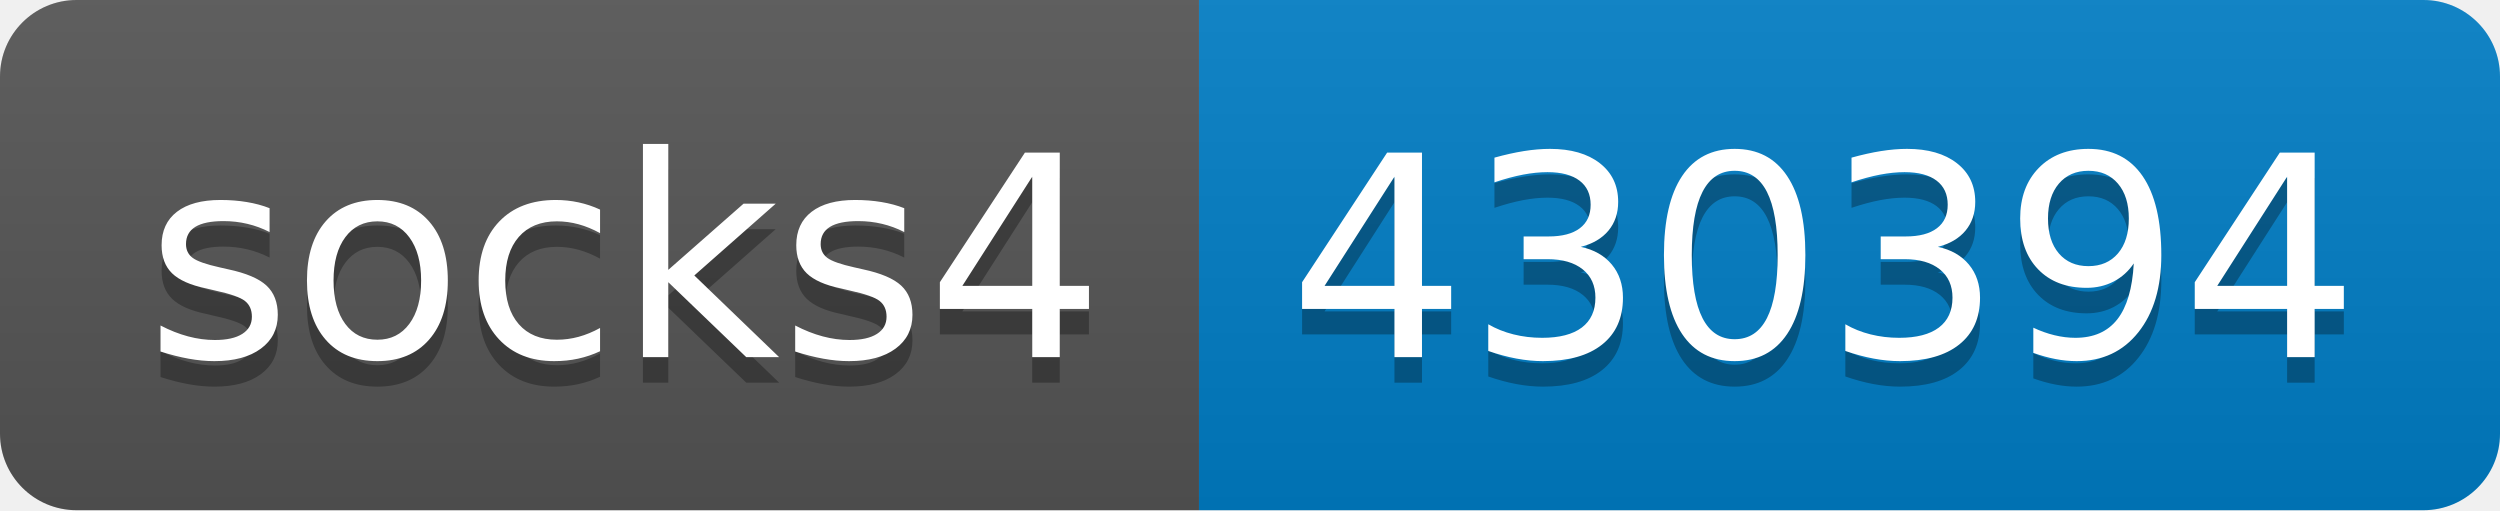
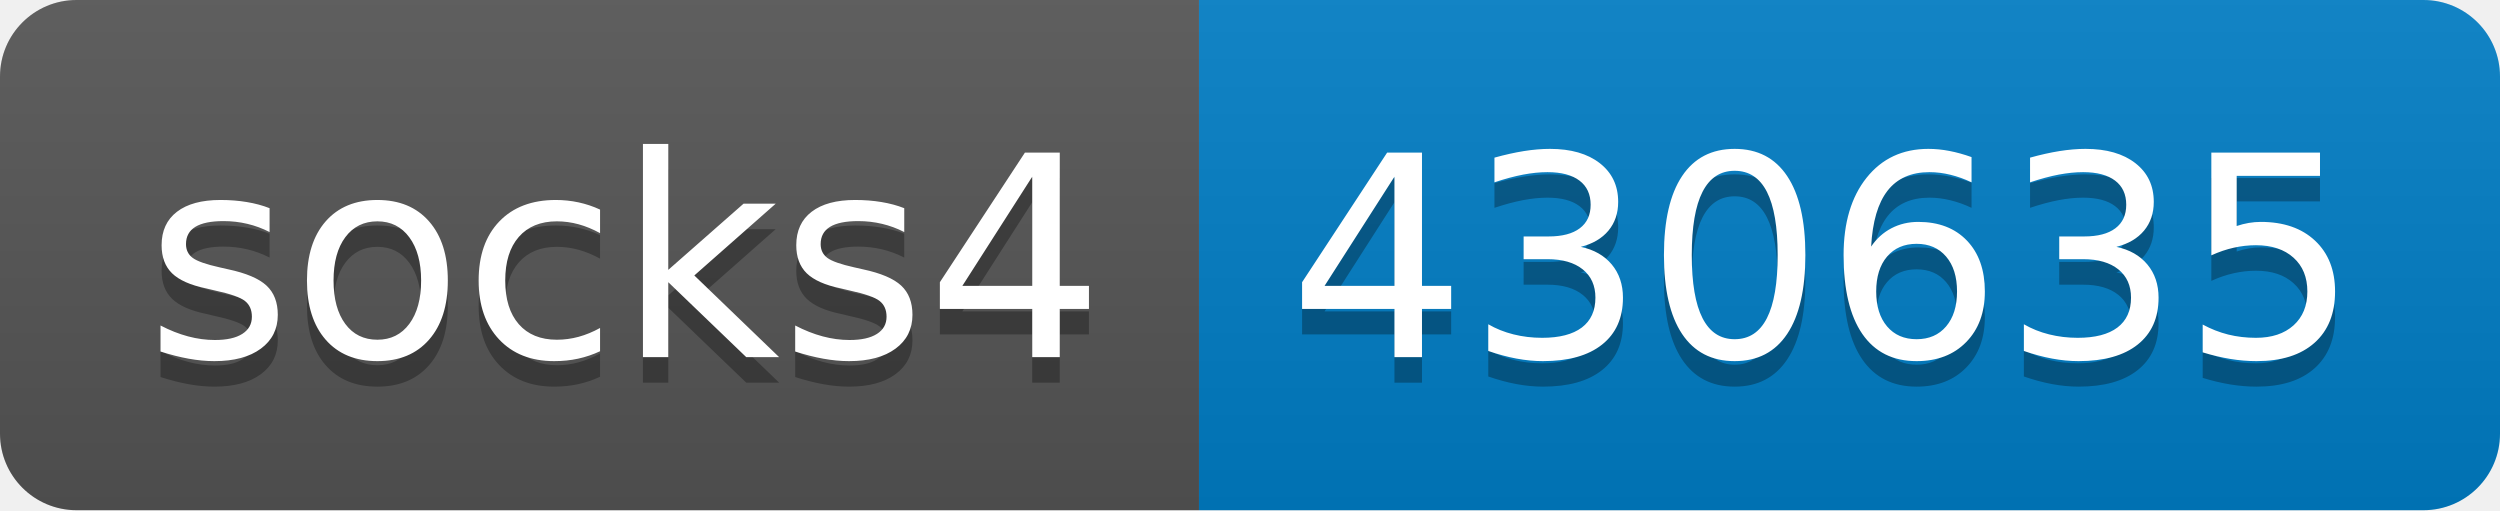
- <svg xmlns="http://www.w3.org/2000/svg" width="98" height="20" role="img" aria-label="socks4: 430394">
+ <svg xmlns="http://www.w3.org/2000/svg" width="98" height="20" role="img" aria-label="socks4: 430635">
  <linearGradient id="s" x2="0" y2="100%">
    <stop offset="0" stop-color="#bbb" stop-opacity=".1" />
    <stop offset="1" stop-opacity=".1" />
  </linearGradient>
  <clipPath id="r">
    <rect width="98" height="20" rx="3" fill="#fff" />
  </clipPath>
  <g clip-path="url(#r)">
    <rect width="47" height="20" fill="#555" />
    <rect x="47" width="51" height="20" fill="#007ec6" />
    <rect width="98" height="20" fill="url(#s)" />
  </g>
  <g fill="#fff" text-anchor="middle" font-family="Verdana,Geneva,DejaVu Sans,sans-serif" text-rendering="geometricPrecision" font-size="110">
    <text aria-hidden="true" x="245" y="150" fill="#010101" fill-opacity=".3" transform="scale(.1)" textLength="370">socks4</text>
    <text x="245" y="140" transform="scale(.1)" fill="#fff" textLength="370">socks4</text>
-     <text aria-hidden="true" x="715" y="150" fill="#010101" fill-opacity=".3" transform="scale(.1)" textLength="410">430394</text>
-     <text x="715" y="140" transform="scale(.1)" fill="#fff" textLength="410">430394</text>
+     <text aria-hidden="true" x="715" y="150" fill="#010101" fill-opacity=".3" transform="scale(.1)" textLength="410">430635</text>
+     <text x="715" y="140" transform="scale(.1)" fill="#fff" textLength="410">430635</text>
  </g>
</svg>
